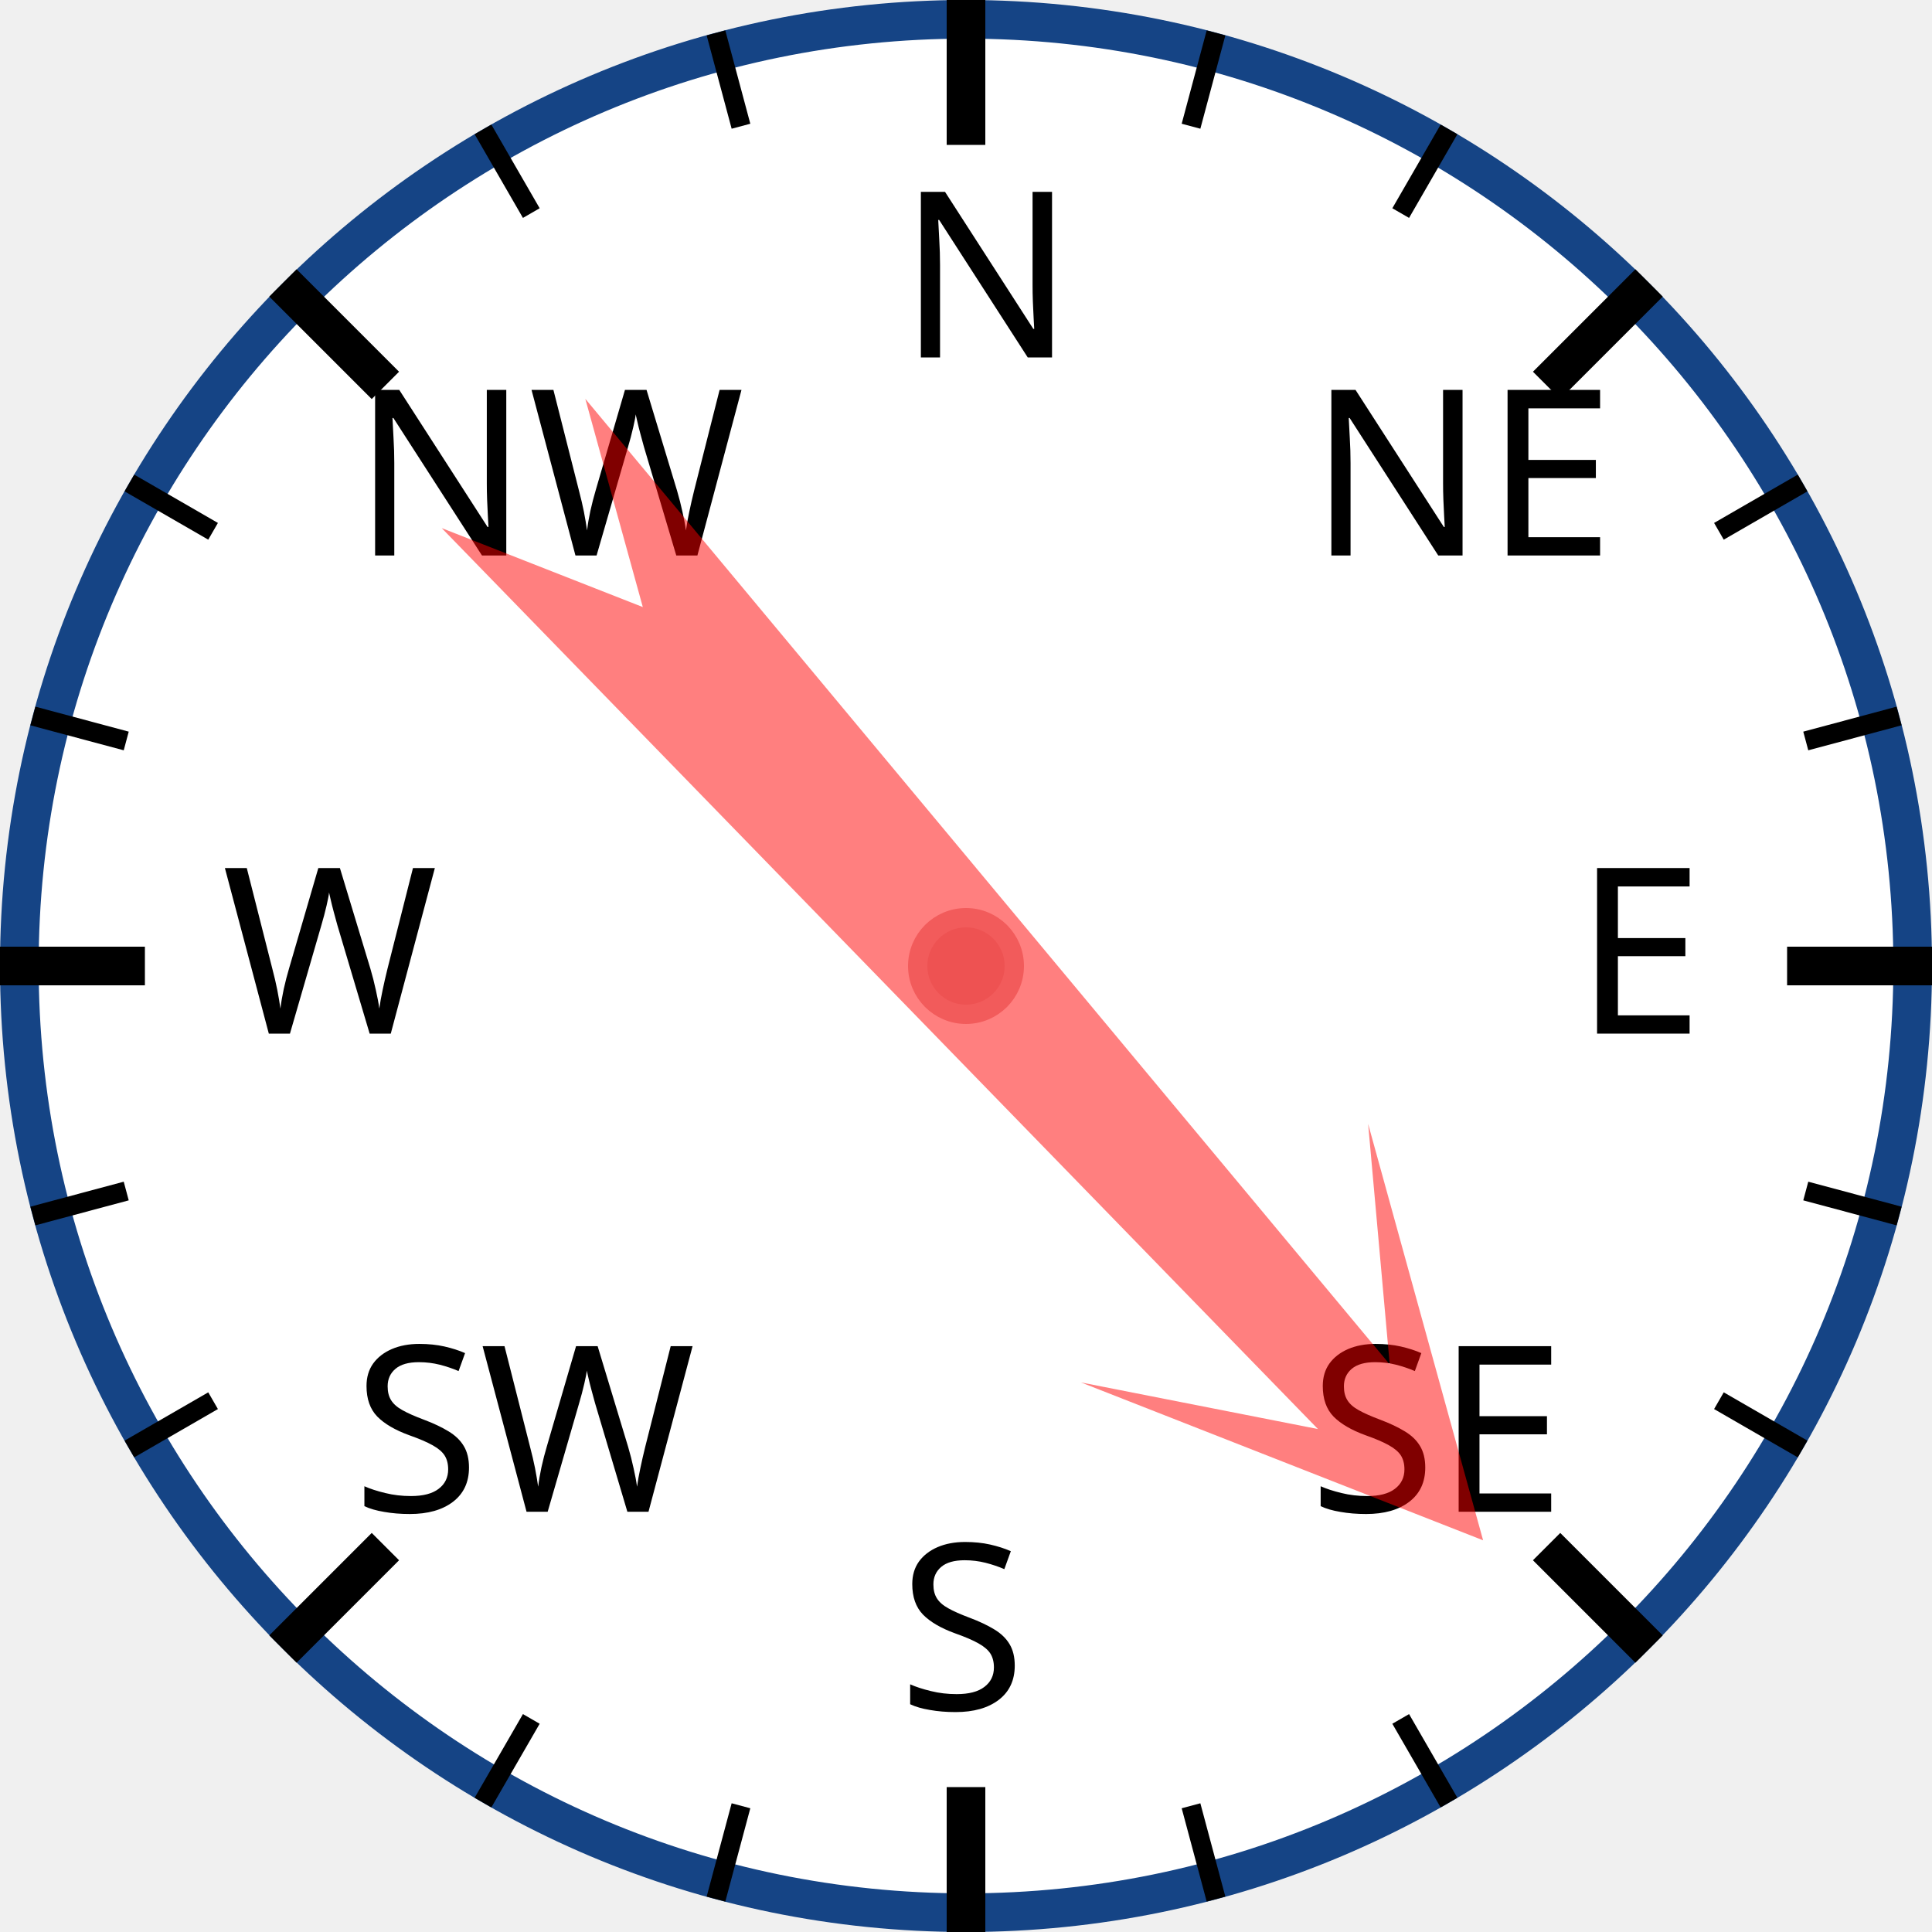
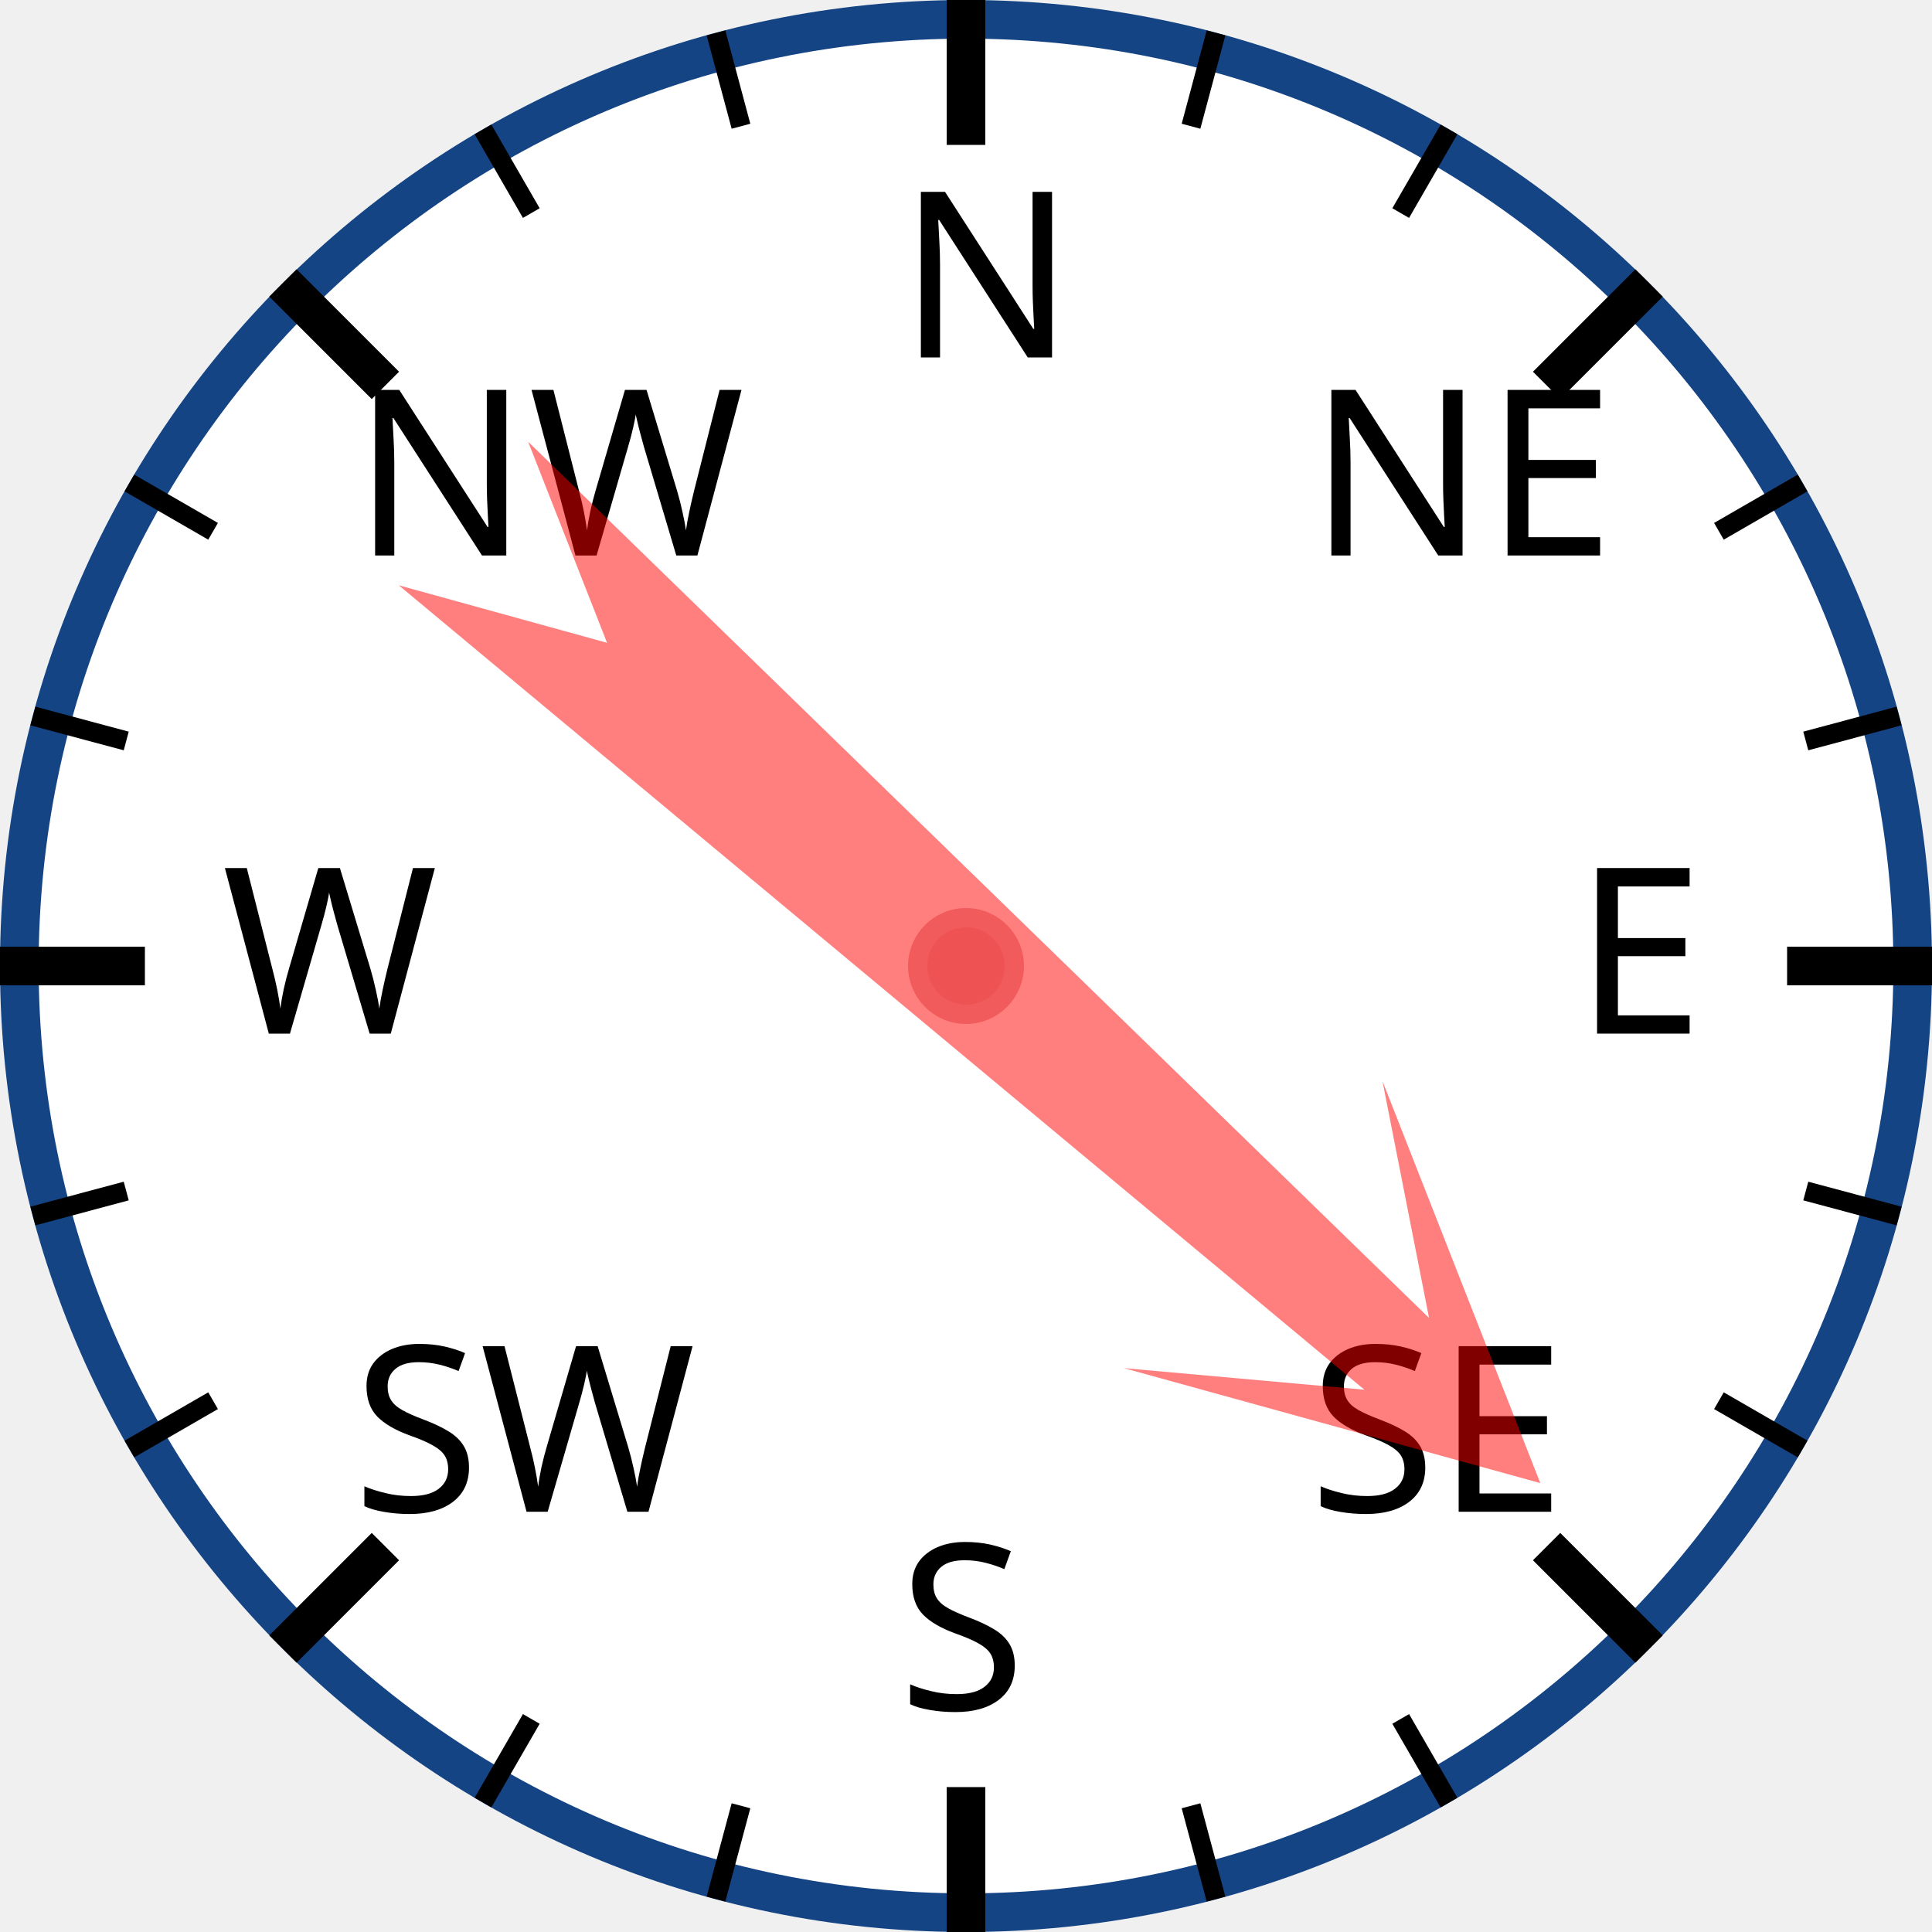
<svg xmlns="http://www.w3.org/2000/svg" width="120px" height="120px" viewBox="0 0 200 200">
  <circle cx="100" cy="100" r="98" style="fill: white; stroke: #154485; stroke-width: 4;" />
  <text x="93.0" y="37.0" style="font-family: sans-serif; font-size: 18pt;">N</text>
  <line x1="100.0" y1="0.0" x2="100.0" y2="15.0" style="stroke: black; stroke-width: 4;" />
  <line x1="74.118" y1="3.407" x2="76.706" y2="13.067" style="stroke: black; stroke-width: 2;" />
  <line x1="50" y1="13.397" x2="55" y2="22.058" style="stroke: black; stroke-width: 2;" />
  <text x="36.503" y="57.503" style="font-family: sans-serif; font-size: 18pt;">NW</text>
  <line x1="29.289" y1="29.289" x2="39.896" y2="39.896" style="stroke: black; stroke-width: 4;" />
  <line x1="13.397" y1="50" x2="22.058" y2="55" style="stroke: black; stroke-width: 2;" />
  <line x1="3.407" y1="74.118" x2="13.067" y2="76.706" style="stroke: black; stroke-width: 2;" />
  <text x="23.0" y="107.0" style="font-family: sans-serif; font-size: 18pt;">W</text>
  <line x1="0.0" y1="100.0" x2="15.0" y2="100.0" style="stroke: black; stroke-width: 4;" />
  <line x1="3.407" y1="125.882" x2="13.067" y2="123.294" style="stroke: black; stroke-width: 2;" />
  <line x1="13.397" y1="150" x2="22.058" y2="145" style="stroke: black; stroke-width: 2;" />
  <text x="36.503" y="156.497" style="font-family: sans-serif; font-size: 18pt;">SW</text>
  <line x1="29.289" y1="170.711" x2="39.896" y2="160.104" style="stroke: black; stroke-width: 4;" />
  <line x1="50" y1="186.603" x2="55" y2="177.942" style="stroke: black; stroke-width: 2;" />
  <line x1="74.118" y1="196.593" x2="76.706" y2="186.933" style="stroke: black; stroke-width: 2;" />
  <text x="93" y="177.0" style="font-family: sans-serif; font-size: 18pt;">S</text>
  <line x1="100" y1="200.0" x2="100" y2="185.0" style="stroke: black; stroke-width: 4;" />
  <line x1="125.882" y1="196.593" x2="123.294" y2="186.933" style="stroke: black; stroke-width: 2;" />
  <line x1="150.0" y1="186.603" x2="145.0" y2="177.942" style="stroke: black; stroke-width: 2;" />
  <text x="135.497" y="156.497" style="font-family: sans-serif; font-size: 18pt;">SE</text>
  <line x1="170.711" y1="170.711" x2="160.104" y2="160.104" style="stroke: black; stroke-width: 4;" />
  <line x1="186.603" y1="150" x2="177.942" y2="145" style="stroke: black; stroke-width: 2;" />
  <line x1="196.593" y1="125.882" x2="186.933" y2="123.294" style="stroke: black; stroke-width: 2;" />
  <text x="163.0" y="107" style="font-family: sans-serif; font-size: 18pt;">E</text>
  <line x1="200.0" y1="100" x2="185.0" y2="100" style="stroke: black; stroke-width: 4;" />
  <line x1="196.593" y1="74.118" x2="186.933" y2="76.706" style="stroke: black; stroke-width: 2;" />
  <line x1="186.603" y1="50" x2="177.942" y2="55" style="stroke: black; stroke-width: 2;" />
  <text x="135.497" y="57.503" style="font-family: sans-serif; font-size: 18pt;">NE</text>
  <line x1="170.711" y1="29.289" x2="160.104" y2="39.896" style="stroke: black; stroke-width: 4;" />
  <line x1="150" y1="13.397" x2="145" y2="22.058" style="stroke: black; stroke-width: 2;" />
  <line x1="125.882" y1="3.407" x2="123.294" y2="13.067" style="stroke: black; stroke-width: 2;" />
-   <polygon points="100 20 120 60 105 40 110 170 100 150 90 170 95 40 80 60" style="fill: red; fill-opacity: 0.5;" transform="rotate(138,100,100)" />
+   <polygon points="100 20 120 60 105 40 110 170 100 150 90 170 95 40 80 60" style="fill: red; fill-opacity: 0.5;" transform="rotate(132,100,100)" />
  <circle cx="100" cy="100" r="5" style="fill: #EE5252; stroke: #F25B5B; stroke-width: 2;" />
</svg>
